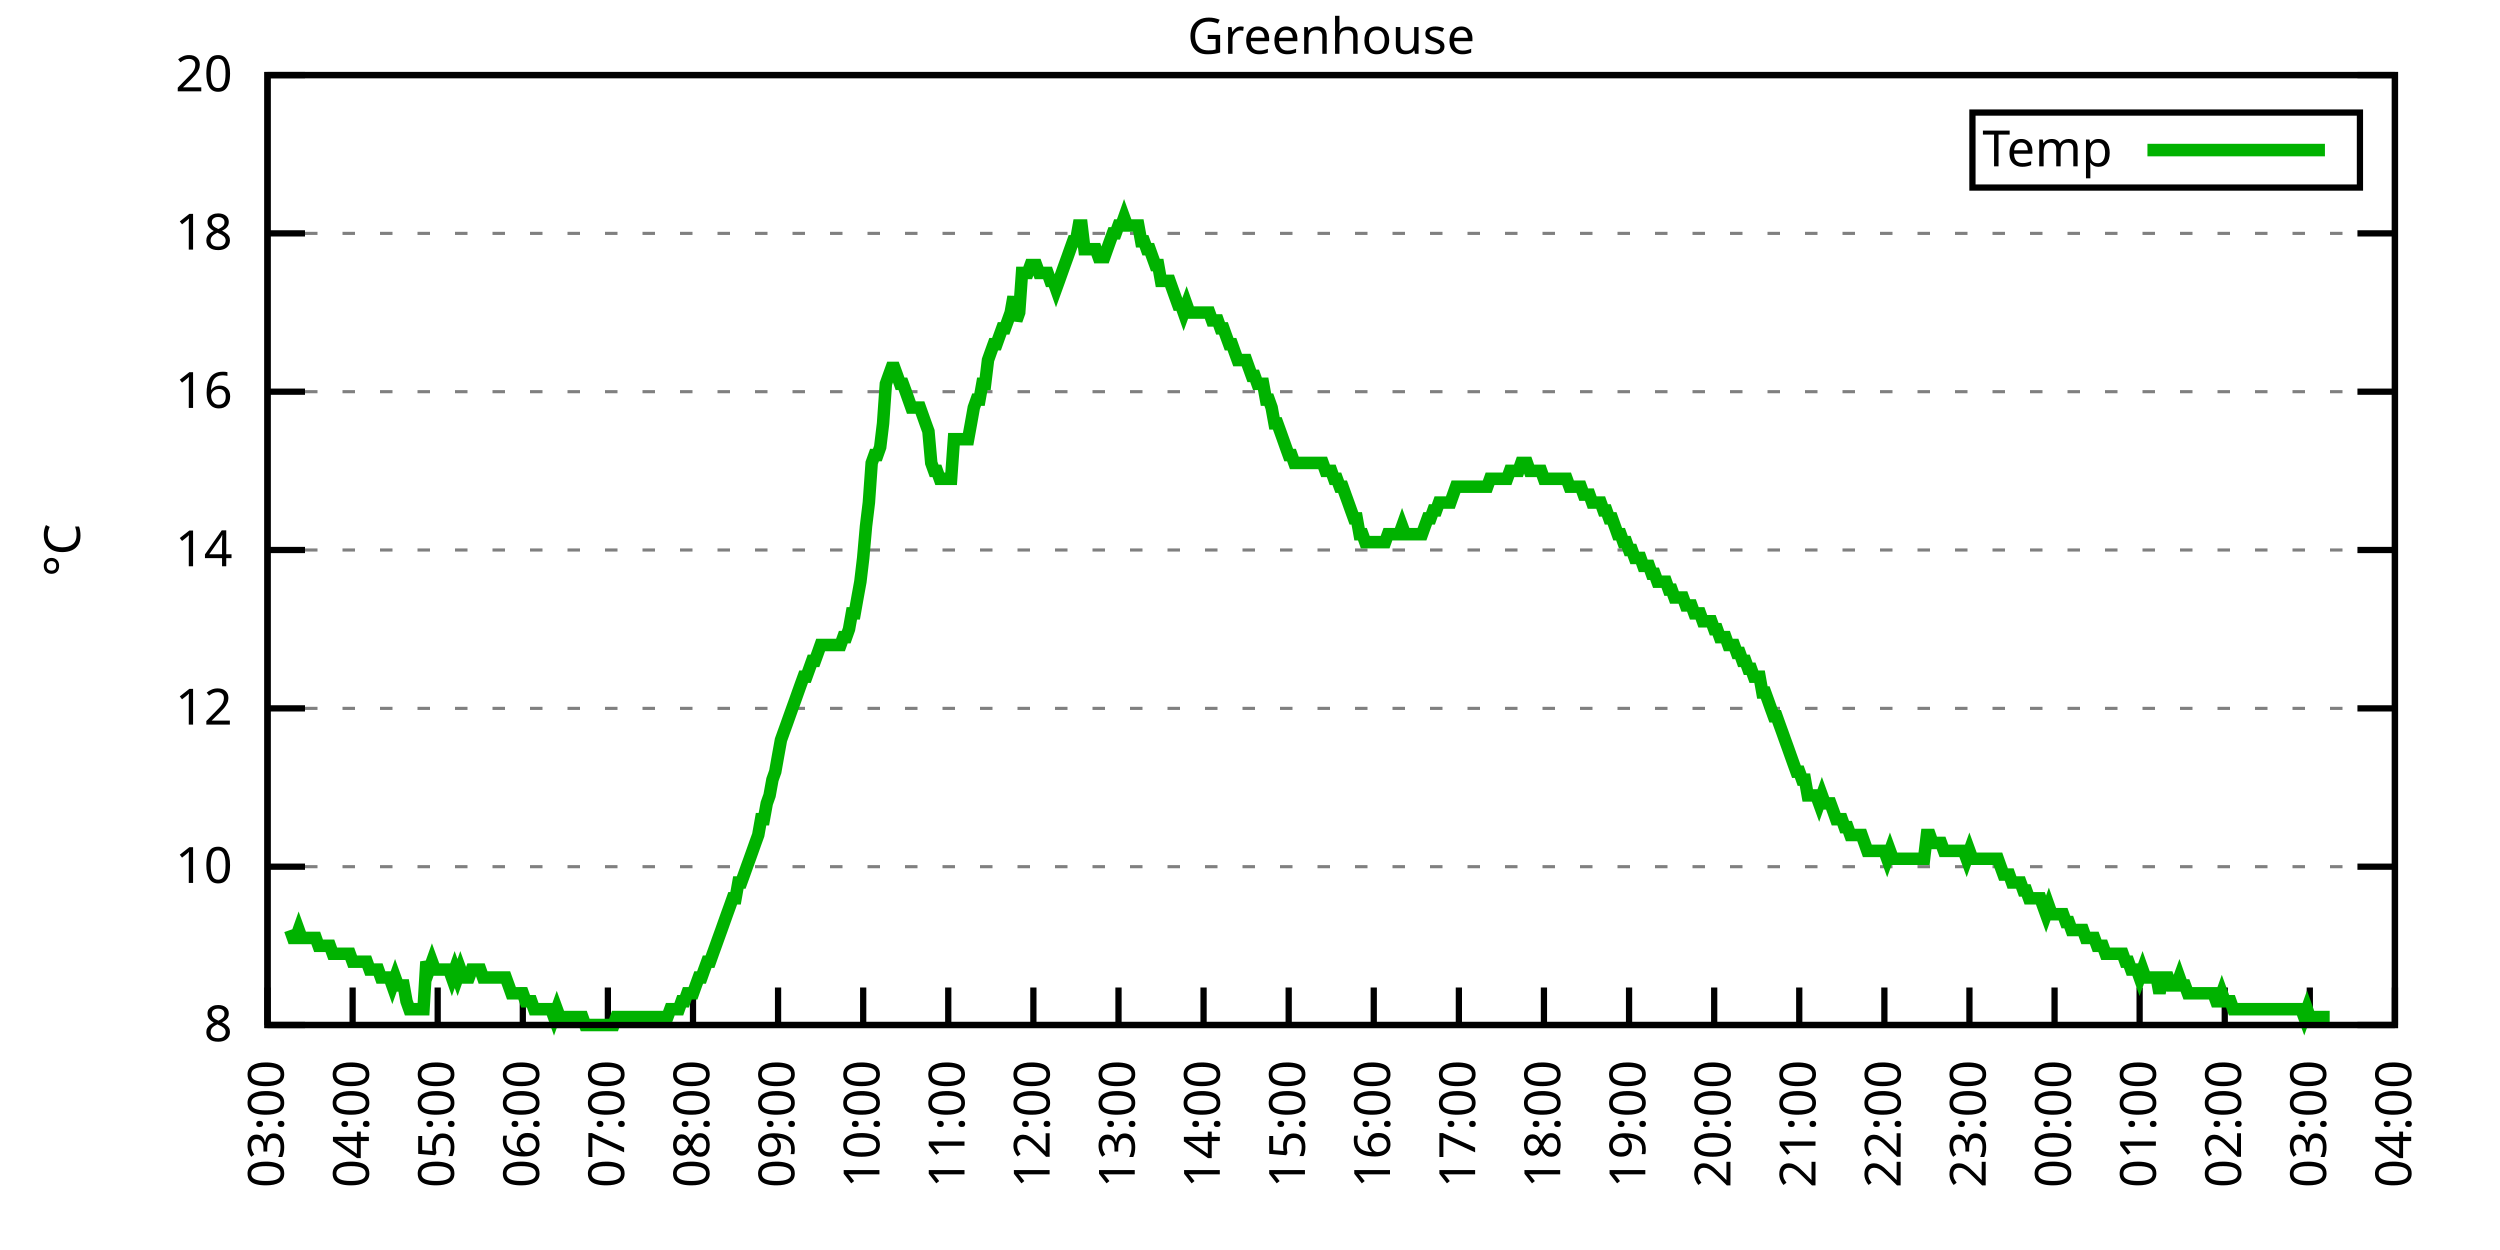
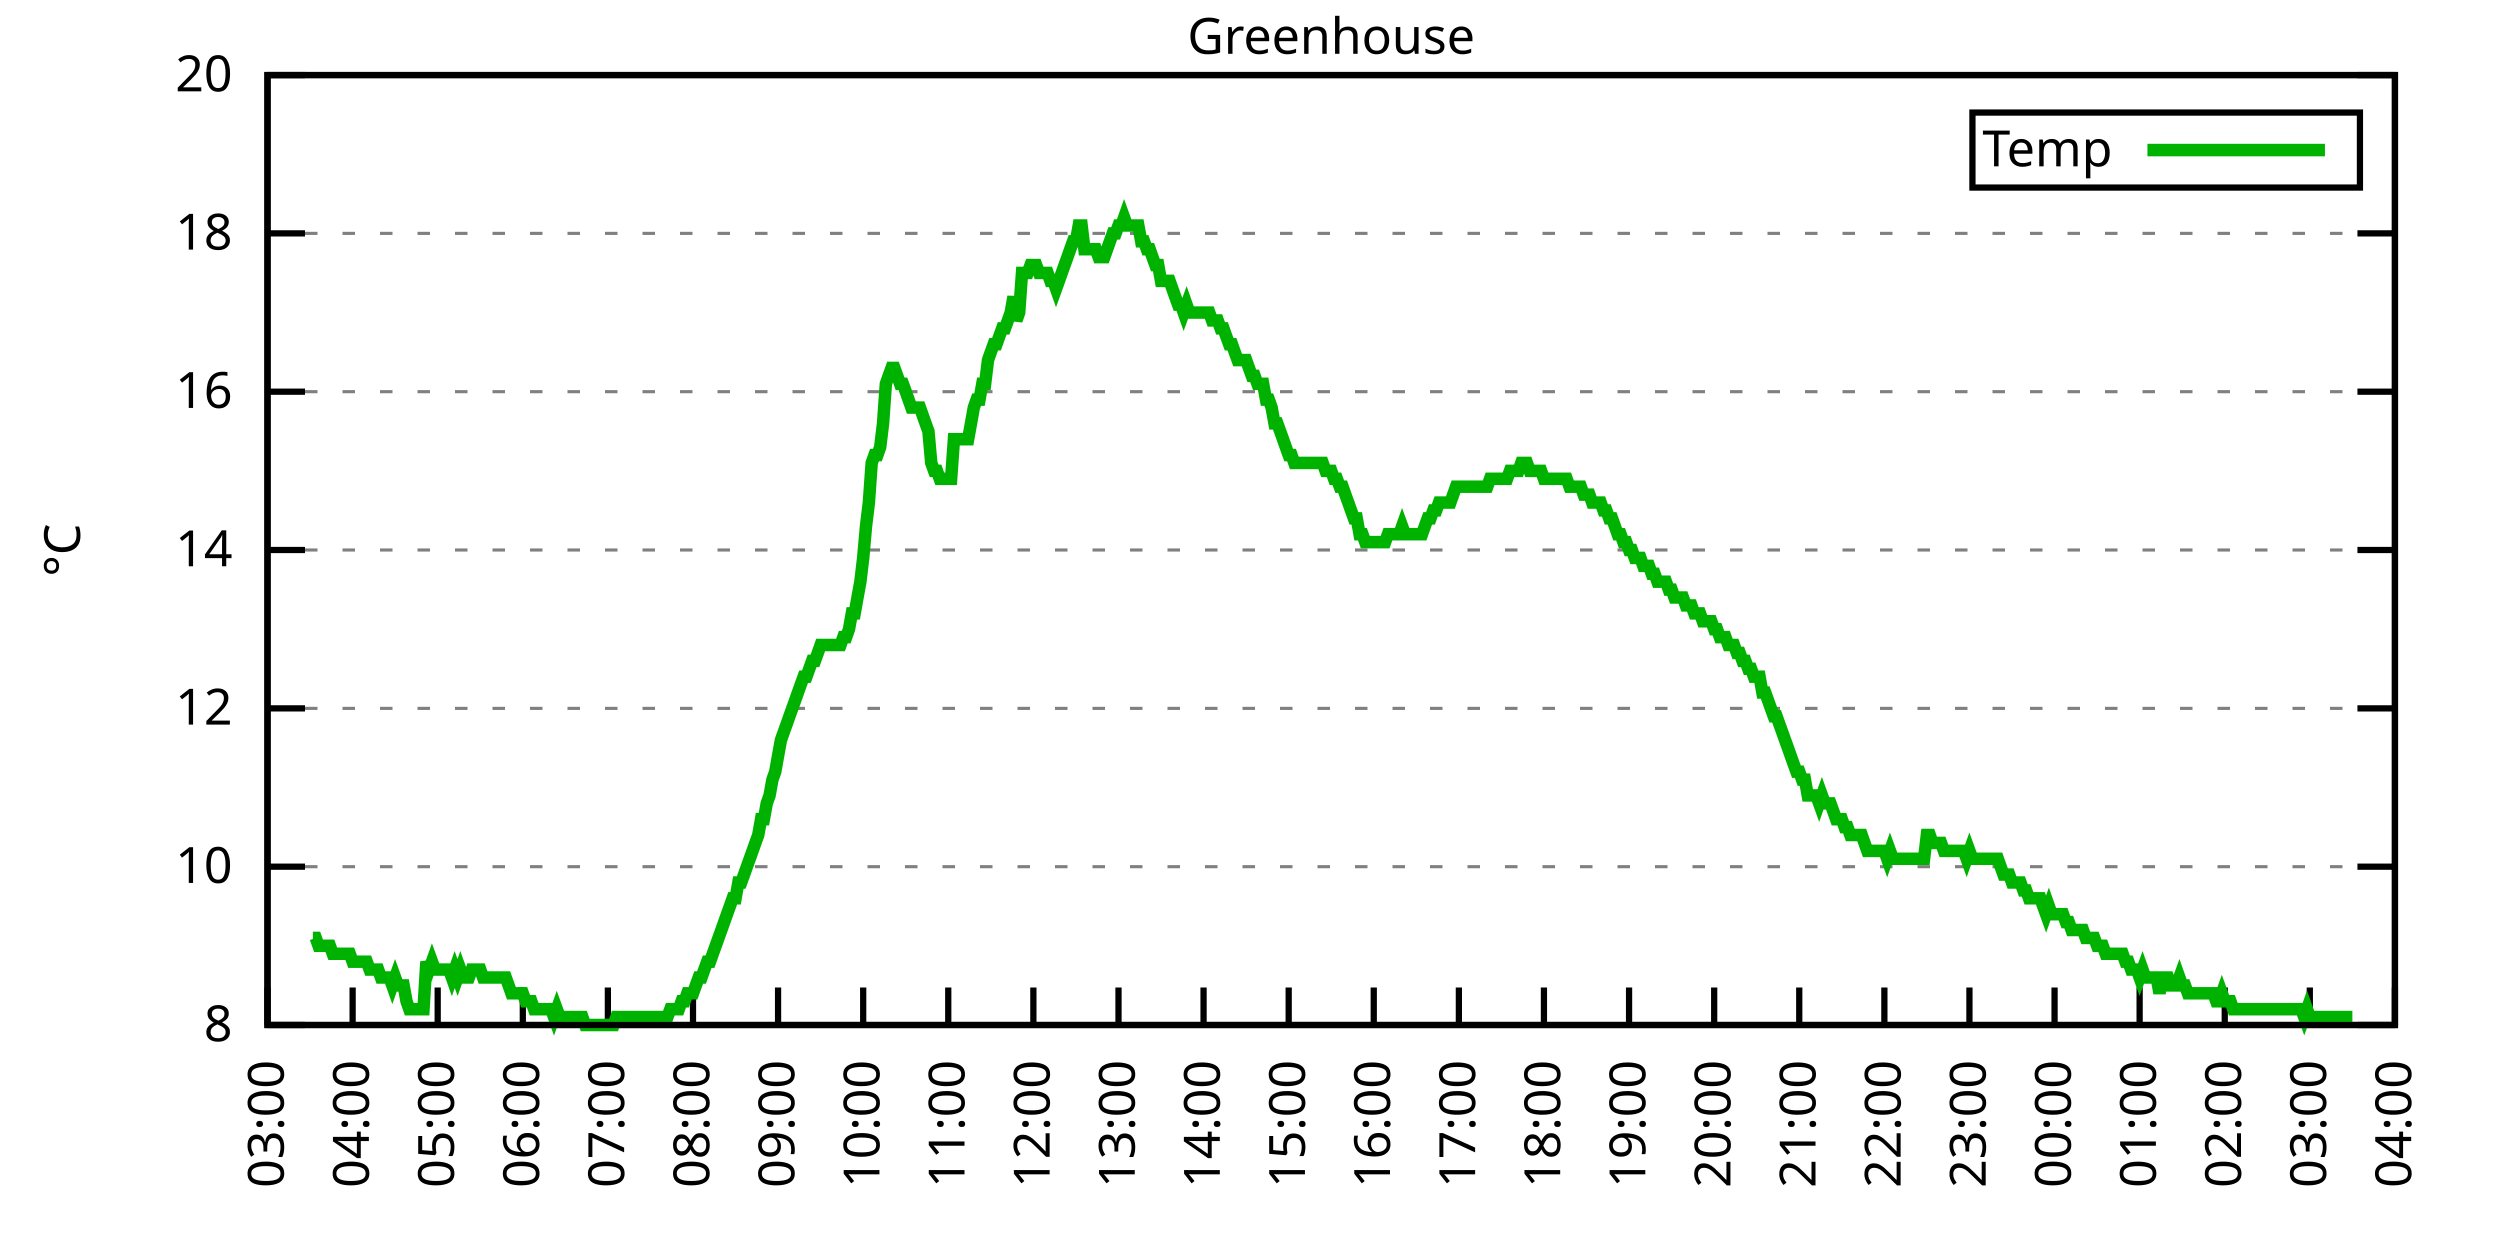
<svg xmlns="http://www.w3.org/2000/svg" xmlns:xlink="http://www.w3.org/1999/xlink" width="400" height="200" viewBox="0 0 400 200">
  <g id="gnuplot_canvas">
    <rect x="0" y="0" width="400" height="200" fill="none" />
    <defs>
      <circle id="gpDot" r="0.5" stroke-width="0.5" stroke="currentColor" />
      <path id="gpPt0" stroke-width="0.333" stroke="currentColor" d="M-1,0 h2 M0,-1 v2" />
      <path id="gpPt1" stroke-width="0.333" stroke="currentColor" d="M-1,-1 L1,1 M1,-1 L-1,1" />
      <path id="gpPt2" stroke-width="0.333" stroke="currentColor" d="M-1,0 L1,0 M0,-1 L0,1 M-1,-1 L1,1 M-1,1 L1,-1" />
      <rect id="gpPt3" stroke-width="0.333" stroke="currentColor" x="-1" y="-1" width="2" height="2" />
      <rect id="gpPt4" stroke-width="0.333" stroke="currentColor" fill="currentColor" x="-1" y="-1" width="2" height="2" />
      <circle id="gpPt5" stroke-width="0.333" stroke="currentColor" cx="0" cy="0" r="1" />
      <use xlink:href="#gpPt5" id="gpPt6" fill="currentColor" stroke="none" />
      <path id="gpPt7" stroke-width="0.333" stroke="currentColor" d="M0,-1.33 L-1.33,0.67 L1.33,0.67 z" />
      <use xlink:href="#gpPt7" id="gpPt8" fill="currentColor" stroke="none" />
      <use xlink:href="#gpPt7" id="gpPt9" stroke="currentColor" transform="rotate(180)" />
      <use xlink:href="#gpPt9" id="gpPt10" fill="currentColor" stroke="none" />
      <use xlink:href="#gpPt3" id="gpPt11" stroke="currentColor" transform="rotate(45)" />
      <use xlink:href="#gpPt11" id="gpPt12" fill="currentColor" stroke="none" />
      <path id="gpPt13" stroke-width="0.333" stroke="currentColor" d="M0,1.330 L1.265,0.411 L0.782,-1.067 L-0.782,-1.076 L-1.265,0.411 z" />
      <use xlink:href="#gpPt13" id="gpPt14" fill="currentColor" stroke="none" />
      <filter id="textbox" filterUnits="objectBoundingBox" x="0" y="0" height="1" width="1">
        <feFlood flood-color="white" flood-opacity="1" result="bgnd" />
        <feComposite in="SourceGraphic" in2="bgnd" operator="atop" />
      </filter>
      <filter id="greybox" filterUnits="objectBoundingBox" x="0" y="0" height="1" width="1">
        <feFlood flood-color="lightgrey" flood-opacity="1" result="grey" />
        <feComposite in="SourceGraphic" in2="grey" operator="atop" />
      </filter>
    </defs>
    <g fill="none" color="white" stroke="currentColor" stroke-width="1.00" stroke-linecap="butt" stroke-linejoin="miter">
</g>
    <g fill="none" color="black" stroke="currentColor" stroke-width="1.00" stroke-linecap="butt" stroke-linejoin="miter">
      <g stroke="none" shape-rendering="crispEdges">
        <polygon fill="rgb(255, 255, 255)" points="42.80,164.00 383.18,164.00 383.18,12.02 42.80,12.02 " />
      </g>
    </g>
    <g fill="none" color="black" stroke="currentColor" stroke-width="1.00" stroke-linecap="butt" stroke-linejoin="miter">
</g>
    <g fill="none" color="black" stroke="black" stroke-width="0.50" stroke-linecap="butt" stroke-linejoin="miter">
</g>
    <g fill="none" color="gray" stroke="currentColor" stroke-width="0.50" stroke-linecap="butt" stroke-linejoin="miter">
      <path stroke="gray" stroke-dasharray="2,4" class="gridline" d="M42.80,164.00 L383.19,164.00  " />
    </g>
    <g fill="none" color="gray" stroke="gray" stroke-width="1.00" stroke-linecap="butt" stroke-linejoin="miter">
</g>
    <g fill="none" color="black" stroke="currentColor" stroke-width="1.00" stroke-linecap="butt" stroke-linejoin="miter">
      <path stroke="black" d="M42.80,164.00 L48.80,164.00 M383.19,164.00 L377.19,164.00  " />
      <g transform="translate(37.20,166.60)" stroke="none" fill="black" font-family="Sans" font-size="8.00" text-anchor="end">
        <text>
          <tspan font-family="Sans"> 8</tspan>
        </text>
      </g>
    </g>
    <g fill="none" color="black" stroke="currentColor" stroke-width="1.00" stroke-linecap="butt" stroke-linejoin="miter">
</g>
    <g fill="none" color="black" stroke="black" stroke-width="0.50" stroke-linecap="butt" stroke-linejoin="miter">
</g>
    <g fill="none" color="gray" stroke="currentColor" stroke-width="0.50" stroke-linecap="butt" stroke-linejoin="miter">
      <path stroke="gray" stroke-dasharray="2,4" class="gridline" d="M42.80,138.67 L383.19,138.67  " />
    </g>
    <g fill="none" color="gray" stroke="gray" stroke-width="1.00" stroke-linecap="butt" stroke-linejoin="miter">
</g>
    <g fill="none" color="black" stroke="currentColor" stroke-width="1.00" stroke-linecap="butt" stroke-linejoin="miter">
      <path stroke="black" d="M42.80,138.67 L48.80,138.67 M383.19,138.67 L377.19,138.67  " />
      <g transform="translate(37.20,141.27)" stroke="none" fill="black" font-family="Sans" font-size="8.00" text-anchor="end">
        <text>
          <tspan font-family="Sans"> 10</tspan>
        </text>
      </g>
    </g>
    <g fill="none" color="black" stroke="currentColor" stroke-width="1.00" stroke-linecap="butt" stroke-linejoin="miter">
</g>
    <g fill="none" color="black" stroke="black" stroke-width="0.50" stroke-linecap="butt" stroke-linejoin="miter">
</g>
    <g fill="none" color="gray" stroke="currentColor" stroke-width="0.50" stroke-linecap="butt" stroke-linejoin="miter">
      <path stroke="gray" stroke-dasharray="2,4" class="gridline" d="M42.80,113.34 L383.19,113.34  " />
    </g>
    <g fill="none" color="gray" stroke="gray" stroke-width="1.00" stroke-linecap="butt" stroke-linejoin="miter">
</g>
    <g fill="none" color="black" stroke="currentColor" stroke-width="1.00" stroke-linecap="butt" stroke-linejoin="miter">
      <path stroke="black" d="M42.80,113.34 L48.80,113.34 M383.19,113.34 L377.19,113.34  " />
      <g transform="translate(37.20,115.94)" stroke="none" fill="black" font-family="Sans" font-size="8.00" text-anchor="end">
        <text>
          <tspan font-family="Sans"> 12</tspan>
        </text>
      </g>
    </g>
    <g fill="none" color="black" stroke="currentColor" stroke-width="1.00" stroke-linecap="butt" stroke-linejoin="miter">
</g>
    <g fill="none" color="black" stroke="black" stroke-width="0.50" stroke-linecap="butt" stroke-linejoin="miter">
</g>
    <g fill="none" color="gray" stroke="currentColor" stroke-width="0.50" stroke-linecap="butt" stroke-linejoin="miter">
      <path stroke="gray" stroke-dasharray="2,4" class="gridline" d="M42.80,88.00 L383.19,88.00  " />
    </g>
    <g fill="none" color="gray" stroke="gray" stroke-width="1.00" stroke-linecap="butt" stroke-linejoin="miter">
</g>
    <g fill="none" color="black" stroke="currentColor" stroke-width="1.00" stroke-linecap="butt" stroke-linejoin="miter">
      <path stroke="black" d="M42.80,88.00 L48.80,88.00 M383.19,88.00 L377.19,88.00  " />
      <g transform="translate(37.20,90.60)" stroke="none" fill="black" font-family="Sans" font-size="8.00" text-anchor="end">
        <text>
          <tspan font-family="Sans"> 14</tspan>
        </text>
      </g>
    </g>
    <g fill="none" color="black" stroke="currentColor" stroke-width="1.00" stroke-linecap="butt" stroke-linejoin="miter">
</g>
    <g fill="none" color="black" stroke="black" stroke-width="0.50" stroke-linecap="butt" stroke-linejoin="miter">
</g>
    <g fill="none" color="gray" stroke="currentColor" stroke-width="0.50" stroke-linecap="butt" stroke-linejoin="miter">
      <path stroke="gray" stroke-dasharray="2,4" class="gridline" d="M42.80,62.67 L383.19,62.67  " />
    </g>
    <g fill="none" color="gray" stroke="gray" stroke-width="1.00" stroke-linecap="butt" stroke-linejoin="miter">
</g>
    <g fill="none" color="black" stroke="currentColor" stroke-width="1.00" stroke-linecap="butt" stroke-linejoin="miter">
      <path stroke="black" d="M42.80,62.67 L48.80,62.67 M383.19,62.67 L377.19,62.67  " />
      <g transform="translate(37.20,65.27)" stroke="none" fill="black" font-family="Sans" font-size="8.00" text-anchor="end">
        <text>
          <tspan font-family="Sans"> 16</tspan>
        </text>
      </g>
    </g>
    <g fill="none" color="black" stroke="currentColor" stroke-width="1.00" stroke-linecap="butt" stroke-linejoin="miter">
</g>
    <g fill="none" color="black" stroke="black" stroke-width="0.50" stroke-linecap="butt" stroke-linejoin="miter">
</g>
    <g fill="none" color="gray" stroke="currentColor" stroke-width="0.50" stroke-linecap="butt" stroke-linejoin="miter">
      <path stroke="gray" stroke-dasharray="2,4" class="gridline" d="M42.80,37.34 L383.19,37.34  " />
    </g>
    <g fill="none" color="gray" stroke="gray" stroke-width="1.00" stroke-linecap="butt" stroke-linejoin="miter">
</g>
    <g fill="none" color="black" stroke="currentColor" stroke-width="1.00" stroke-linecap="butt" stroke-linejoin="miter">
      <path stroke="black" d="M42.80,37.34 L48.80,37.34 M383.19,37.34 L377.19,37.34  " />
      <g transform="translate(37.20,39.94)" stroke="none" fill="black" font-family="Sans" font-size="8.00" text-anchor="end">
        <text>
          <tspan font-family="Sans"> 18</tspan>
        </text>
      </g>
    </g>
    <g fill="none" color="black" stroke="currentColor" stroke-width="1.00" stroke-linecap="butt" stroke-linejoin="miter">
</g>
    <g fill="none" color="black" stroke="black" stroke-width="0.50" stroke-linecap="butt" stroke-linejoin="miter">
</g>
    <g fill="none" color="gray" stroke="currentColor" stroke-width="0.50" stroke-linecap="butt" stroke-linejoin="miter">
      <path stroke="gray" stroke-dasharray="2,4" class="gridline" d="M42.80,12.01 L383.19,12.01  " />
    </g>
    <g fill="none" color="gray" stroke="gray" stroke-width="1.00" stroke-linecap="butt" stroke-linejoin="miter">
</g>
    <g fill="none" color="black" stroke="currentColor" stroke-width="1.00" stroke-linecap="butt" stroke-linejoin="miter">
      <path stroke="black" d="M42.80,12.01 L48.80,12.01 M383.19,12.01 L377.19,12.01  " />
      <g transform="translate(37.20,14.61)" stroke="none" fill="black" font-family="Sans" font-size="8.00" text-anchor="end">
        <text>
          <tspan font-family="Sans"> 20</tspan>
        </text>
      </g>
    </g>
    <g fill="none" color="black" stroke="currentColor" stroke-width="1.00" stroke-linecap="butt" stroke-linejoin="miter">
      <path stroke="black" d="M42.80,164.00 L42.80,158.00  " />
      <g transform="translate(45.40,169.60) rotate(270.00)" stroke="none" fill="black" font-family="Sans" font-size="8.00" text-anchor="end">
        <text>
          <tspan font-family="Sans">03:00</tspan>
        </text>
      </g>
    </g>
    <g fill="none" color="black" stroke="currentColor" stroke-width="1.00" stroke-linecap="butt" stroke-linejoin="miter">
      <path stroke="black" d="M56.42,164.00 L56.42,158.00  " />
      <g transform="translate(59.02,169.60) rotate(270.00)" stroke="none" fill="black" font-family="Sans" font-size="8.00" text-anchor="end">
        <text>
          <tspan font-family="Sans">04:00</tspan>
        </text>
      </g>
    </g>
    <g fill="none" color="black" stroke="currentColor" stroke-width="1.00" stroke-linecap="butt" stroke-linejoin="miter">
      <path stroke="black" d="M70.03,164.00 L70.03,158.00  " />
      <g transform="translate(72.63,169.60) rotate(270.00)" stroke="none" fill="black" font-family="Sans" font-size="8.00" text-anchor="end">
        <text>
          <tspan font-family="Sans">05:00</tspan>
        </text>
      </g>
    </g>
    <g fill="none" color="black" stroke="currentColor" stroke-width="1.00" stroke-linecap="butt" stroke-linejoin="miter">
      <path stroke="black" d="M83.65,164.00 L83.65,158.00  " />
      <g transform="translate(86.25,169.60) rotate(270.00)" stroke="none" fill="black" font-family="Sans" font-size="8.00" text-anchor="end">
        <text>
          <tspan font-family="Sans">06:00</tspan>
        </text>
      </g>
    </g>
    <g fill="none" color="black" stroke="currentColor" stroke-width="1.00" stroke-linecap="butt" stroke-linejoin="miter">
      <path stroke="black" d="M97.26,164.00 L97.26,158.00  " />
      <g transform="translate(99.86,169.60) rotate(270.00)" stroke="none" fill="black" font-family="Sans" font-size="8.00" text-anchor="end">
        <text>
          <tspan font-family="Sans">07:00</tspan>
        </text>
      </g>
    </g>
    <g fill="none" color="black" stroke="currentColor" stroke-width="1.00" stroke-linecap="butt" stroke-linejoin="miter">
      <path stroke="black" d="M110.88,164.00 L110.88,158.00  " />
      <g transform="translate(113.48,169.60) rotate(270.00)" stroke="none" fill="black" font-family="Sans" font-size="8.00" text-anchor="end">
        <text>
          <tspan font-family="Sans">08:00</tspan>
        </text>
      </g>
    </g>
    <g fill="none" color="black" stroke="currentColor" stroke-width="1.00" stroke-linecap="butt" stroke-linejoin="miter">
      <path stroke="black" d="M124.49,164.00 L124.49,158.00  " />
      <g transform="translate(127.09,169.60) rotate(270.00)" stroke="none" fill="black" font-family="Sans" font-size="8.00" text-anchor="end">
        <text>
          <tspan font-family="Sans">09:00</tspan>
        </text>
      </g>
    </g>
    <g fill="none" color="black" stroke="currentColor" stroke-width="1.00" stroke-linecap="butt" stroke-linejoin="miter">
      <path stroke="black" d="M138.11,164.00 L138.11,158.00  " />
      <g transform="translate(140.71,169.60) rotate(270.00)" stroke="none" fill="black" font-family="Sans" font-size="8.00" text-anchor="end">
        <text>
          <tspan font-family="Sans">10:00</tspan>
        </text>
      </g>
    </g>
    <g fill="none" color="black" stroke="currentColor" stroke-width="1.00" stroke-linecap="butt" stroke-linejoin="miter">
      <path stroke="black" d="M151.72,164.00 L151.72,158.00  " />
      <g transform="translate(154.32,169.60) rotate(270.00)" stroke="none" fill="black" font-family="Sans" font-size="8.00" text-anchor="end">
        <text>
          <tspan font-family="Sans">11:00</tspan>
        </text>
      </g>
    </g>
    <g fill="none" color="black" stroke="currentColor" stroke-width="1.00" stroke-linecap="butt" stroke-linejoin="miter">
      <path stroke="black" d="M165.34,164.00 L165.34,158.00  " />
      <g transform="translate(167.94,169.60) rotate(270.00)" stroke="none" fill="black" font-family="Sans" font-size="8.00" text-anchor="end">
        <text>
          <tspan font-family="Sans">12:00</tspan>
        </text>
      </g>
    </g>
    <g fill="none" color="black" stroke="currentColor" stroke-width="1.00" stroke-linecap="butt" stroke-linejoin="miter">
      <path stroke="black" d="M178.96,164.00 L178.96,158.00  " />
      <g transform="translate(181.56,169.60) rotate(270.00)" stroke="none" fill="black" font-family="Sans" font-size="8.00" text-anchor="end">
        <text>
          <tspan font-family="Sans">13:00</tspan>
        </text>
      </g>
    </g>
    <g fill="none" color="black" stroke="currentColor" stroke-width="1.00" stroke-linecap="butt" stroke-linejoin="miter">
      <path stroke="black" d="M192.57,164.00 L192.57,158.00  " />
      <g transform="translate(195.17,169.60) rotate(270.00)" stroke="none" fill="black" font-family="Sans" font-size="8.00" text-anchor="end">
        <text>
          <tspan font-family="Sans">14:00</tspan>
        </text>
      </g>
    </g>
    <g fill="none" color="black" stroke="currentColor" stroke-width="1.00" stroke-linecap="butt" stroke-linejoin="miter">
      <path stroke="black" d="M206.19,164.00 L206.19,158.00  " />
      <g transform="translate(208.79,169.60) rotate(270.00)" stroke="none" fill="black" font-family="Sans" font-size="8.00" text-anchor="end">
        <text>
          <tspan font-family="Sans">15:00</tspan>
        </text>
      </g>
    </g>
    <g fill="none" color="black" stroke="currentColor" stroke-width="1.00" stroke-linecap="butt" stroke-linejoin="miter">
      <path stroke="black" d="M219.80,164.00 L219.80,158.00  " />
      <g transform="translate(222.40,169.60) rotate(270.00)" stroke="none" fill="black" font-family="Sans" font-size="8.00" text-anchor="end">
        <text>
          <tspan font-family="Sans">16:00</tspan>
        </text>
      </g>
    </g>
    <g fill="none" color="black" stroke="currentColor" stroke-width="1.00" stroke-linecap="butt" stroke-linejoin="miter">
      <path stroke="black" d="M233.42,164.00 L233.42,158.00  " />
      <g transform="translate(236.02,169.60) rotate(270.00)" stroke="none" fill="black" font-family="Sans" font-size="8.00" text-anchor="end">
        <text>
          <tspan font-family="Sans">17:00</tspan>
        </text>
      </g>
    </g>
    <g fill="none" color="black" stroke="currentColor" stroke-width="1.00" stroke-linecap="butt" stroke-linejoin="miter">
      <path stroke="black" d="M247.03,164.00 L247.03,158.00  " />
      <g transform="translate(249.63,169.60) rotate(270.00)" stroke="none" fill="black" font-family="Sans" font-size="8.00" text-anchor="end">
        <text>
          <tspan font-family="Sans">18:00</tspan>
        </text>
      </g>
    </g>
    <g fill="none" color="black" stroke="currentColor" stroke-width="1.00" stroke-linecap="butt" stroke-linejoin="miter">
      <path stroke="black" d="M260.65,164.00 L260.65,158.00  " />
      <g transform="translate(263.25,169.60) rotate(270.00)" stroke="none" fill="black" font-family="Sans" font-size="8.00" text-anchor="end">
        <text>
          <tspan font-family="Sans">19:00</tspan>
        </text>
      </g>
    </g>
    <g fill="none" color="black" stroke="currentColor" stroke-width="1.00" stroke-linecap="butt" stroke-linejoin="miter">
      <path stroke="black" d="M274.27,164.00 L274.27,158.00  " />
      <g transform="translate(276.87,169.60) rotate(270.00)" stroke="none" fill="black" font-family="Sans" font-size="8.00" text-anchor="end">
        <text>
          <tspan font-family="Sans">20:00</tspan>
        </text>
      </g>
    </g>
    <g fill="none" color="black" stroke="currentColor" stroke-width="1.00" stroke-linecap="butt" stroke-linejoin="miter">
      <path stroke="black" d="M287.88,164.00 L287.88,158.00  " />
      <g transform="translate(290.48,169.60) rotate(270.00)" stroke="none" fill="black" font-family="Sans" font-size="8.00" text-anchor="end">
        <text>
          <tspan font-family="Sans">21:00</tspan>
        </text>
      </g>
    </g>
    <g fill="none" color="black" stroke="currentColor" stroke-width="1.00" stroke-linecap="butt" stroke-linejoin="miter">
      <path stroke="black" d="M301.50,164.00 L301.50,158.00  " />
      <g transform="translate(304.10,169.60) rotate(270.00)" stroke="none" fill="black" font-family="Sans" font-size="8.00" text-anchor="end">
        <text>
          <tspan font-family="Sans">22:00</tspan>
        </text>
      </g>
    </g>
    <g fill="none" color="black" stroke="currentColor" stroke-width="1.00" stroke-linecap="butt" stroke-linejoin="miter">
      <path stroke="black" d="M315.11,164.00 L315.11,158.00  " />
      <g transform="translate(317.71,169.60) rotate(270.00)" stroke="none" fill="black" font-family="Sans" font-size="8.00" text-anchor="end">
        <text>
          <tspan font-family="Sans">23:00</tspan>
        </text>
      </g>
    </g>
    <g fill="none" color="black" stroke="currentColor" stroke-width="1.00" stroke-linecap="butt" stroke-linejoin="miter">
      <path stroke="black" d="M328.73,164.00 L328.73,158.00  " />
      <g transform="translate(331.33,169.60) rotate(270.00)" stroke="none" fill="black" font-family="Sans" font-size="8.00" text-anchor="end">
        <text>
          <tspan font-family="Sans">00:00</tspan>
        </text>
      </g>
    </g>
    <g fill="none" color="black" stroke="currentColor" stroke-width="1.00" stroke-linecap="butt" stroke-linejoin="miter">
      <path stroke="black" d="M342.34,164.00 L342.34,158.00  " />
      <g transform="translate(344.94,169.60) rotate(270.00)" stroke="none" fill="black" font-family="Sans" font-size="8.00" text-anchor="end">
        <text>
          <tspan font-family="Sans">01:00</tspan>
        </text>
      </g>
    </g>
    <g fill="none" color="black" stroke="currentColor" stroke-width="1.00" stroke-linecap="butt" stroke-linejoin="miter">
      <path stroke="black" d="M355.96,164.00 L355.96,158.00  " />
      <g transform="translate(358.56,169.60) rotate(270.00)" stroke="none" fill="black" font-family="Sans" font-size="8.00" text-anchor="end">
        <text>
          <tspan font-family="Sans">02:00</tspan>
        </text>
      </g>
    </g>
    <g fill="none" color="black" stroke="currentColor" stroke-width="1.00" stroke-linecap="butt" stroke-linejoin="miter">
      <path stroke="black" d="M369.57,164.00 L369.57,158.00  " />
      <g transform="translate(372.17,169.60) rotate(270.00)" stroke="none" fill="black" font-family="Sans" font-size="8.00" text-anchor="end">
        <text>
          <tspan font-family="Sans">03:00</tspan>
        </text>
      </g>
    </g>
    <g fill="none" color="black" stroke="currentColor" stroke-width="1.00" stroke-linecap="butt" stroke-linejoin="miter">
      <path stroke="black" d="M383.19,164.00 L383.19,158.00  " />
      <g transform="translate(385.79,169.60) rotate(270.00)" stroke="none" fill="black" font-family="Sans" font-size="8.00" text-anchor="end">
        <text>
          <tspan font-family="Sans">04:00</tspan>
        </text>
      </g>
    </g>
    <g fill="none" color="black" stroke="currentColor" stroke-width="1.00" stroke-linecap="butt" stroke-linejoin="miter">
</g>
    <g fill="none" color="black" stroke="currentColor" stroke-width="1.00" stroke-linecap="butt" stroke-linejoin="miter">
      <path stroke="black" d="M42.80,12.01 L42.80,164.00 L383.19,164.00 L383.19,12.01 L42.80,12.01 Z  " />
    </g>
    <g fill="none" color="black" stroke="currentColor" stroke-width="1.00" stroke-linecap="butt" stroke-linejoin="miter">
</g>
    <g fill="none" color="black" stroke="currentColor" stroke-width="1.00" stroke-linecap="butt" stroke-linejoin="miter">
      <path stroke="black" d="M315.59,30.01 L315.59,18.01 L377.59,18.01 L377.59,30.01 L315.59,30.01 Z  " />
    </g>
    <g id="Greenhouse_plot_1">
      <g fill="none" color="white" stroke="black" stroke-width="2.00" stroke-linecap="butt" stroke-linejoin="miter">
</g>
      <g fill="none" color="black" stroke="currentColor" stroke-width="2.00" stroke-linecap="butt" stroke-linejoin="miter">
        <g transform="translate(337.99,26.61)" stroke="none" fill="black" font-family="Sans" font-size="8.00" text-anchor="end">
          <text>
            <tspan font-family="Sans">Temp</tspan>
          </text>
        </g>
      </g>
      <g fill="none" color="black" stroke="currentColor" stroke-width="2.00" stroke-linecap="butt" stroke-linejoin="miter">
-         <path stroke="rgb(  0, 178,   0)" d="M343.59,24.01 L371.99,24.01 M46.43,148.80 L46.88,150.07 L47.34,150.07 L47.79,148.80 L48.25,150.07 L48.70,150.07   L49.15,150.07 L49.61,150.07 L50.06,150.07 L50.52,150.07 L50.97,151.33 L51.42,151.33 L51.88,151.33 L52.33,151.33   L52.78,151.33 L53.24,152.60 L53.69,152.60 L54.15,152.60 L54.60,152.60 L55.05,152.60 L55.51,152.60 L55.96,152.60   L56.42,153.87 L56.87,153.87 L57.32,153.87 L57.78,153.87 L58.23,153.87 L58.68,153.87 L59.14,155.13 L59.59,155.13   L60.05,155.13 L60.50,155.13 L60.95,156.40 L61.41,156.40 L61.86,156.40 L62.32,156.40 L62.77,157.67 L63.22,156.40   L63.68,157.67 L64.13,157.67 L64.58,157.67 L65.04,160.20 L65.49,161.47 L65.95,161.47 L66.40,161.47 L66.85,161.47   L67.31,161.47 L67.76,161.47 L68.22,153.87 L68.67,155.13 L69.12,153.87 L69.58,155.13 L70.03,155.13 L70.49,155.13   L70.94,155.13 L71.39,155.13 L71.85,155.13 L72.30,156.40 L72.75,155.13 L73.21,156.40 L73.66,155.13 L74.12,156.40   L74.57,156.40 L75.02,156.40 L75.48,155.13 L75.93,155.13 L76.39,155.13 L76.84,155.13 L77.29,156.40 L77.75,156.40   L78.20,156.40 L78.65,156.40 L79.11,156.40 L79.56,156.40 L80.02,156.40 L80.47,156.40 L80.92,156.40 L81.38,157.67   L81.83,158.93 L82.29,158.93 L82.74,158.93 L83.19,158.93 L83.65,158.93 L84.10,160.20 L84.55,160.20 L85.01,160.20   L85.46,161.47 L85.92,161.47 L86.37,161.47 L86.82,161.47 L87.28,161.47 L87.73,161.47 L88.19,161.47 L88.64,162.73   L89.09,161.47 L89.55,162.73 L90.00,162.73 L90.45,162.73 L90.91,162.73 L91.36,162.73 L91.82,162.73 L92.27,162.73   L92.72,162.73 L93.18,162.73 L93.63,164.00 L94.09,164.00 L94.54,164.00 L94.99,164.00 L95.45,164.00 L95.90,164.00   L96.35,164.00 L96.81,164.00 L97.26,164.00 L97.72,164.00 L98.17,164.00 L98.62,162.73 L99.08,162.73 L99.53,162.73   L99.99,162.73 L100.44,162.73 L100.89,162.73 L101.35,162.73 L101.80,162.73 L102.25,162.73 L102.71,162.73 L103.16,162.73   L103.62,162.73 L104.07,162.73 L104.52,162.73 L104.98,162.73 L105.43,162.73 L105.89,162.73 L106.34,162.73 L106.79,162.73   L107.25,161.47 L107.70,161.47 L108.15,161.47 L108.61,161.47 L109.06,160.20 L109.52,160.20 L109.97,158.93 L110.42,158.93   L110.88,158.93 L111.33,157.67 L111.79,156.40 L112.24,156.40 L112.69,155.13 L113.15,153.87 L113.60,153.87 L114.05,152.60   L114.51,151.33 L114.96,150.07 L115.42,148.80 L115.87,147.53 L116.32,146.27 L116.78,145.00 L117.23,143.73 L117.69,143.73   L118.14,141.20 L118.59,141.20 L119.05,139.93 L119.50,138.67 L119.96,137.40 L120.41,136.14 L120.86,134.87 L121.32,133.60   L121.77,131.07 L122.22,131.07 L122.68,128.54 L123.13,127.27 L123.59,124.74 L124.04,123.47 L124.49,120.94 L124.95,118.40   L125.40,117.14 L125.86,115.87 L126.31,114.60 L126.76,113.34 L127.22,112.07 L127.67,110.80 L128.12,109.54 L128.58,108.27   L129.03,108.27 L129.49,107.00 L129.94,105.74 L130.39,105.74 L130.85,104.47 L131.30,103.20 L131.76,103.20 L132.21,103.20   L132.66,103.20 L133.12,103.20 L133.57,103.20 L134.02,103.20 L134.48,103.20 L134.93,101.94 L135.39,101.94 L135.84,100.67   L136.29,98.14 L136.75,98.14 L137.20,95.60 L137.66,93.07 L138.11,89.27 L138.56,84.21 L139.02,80.41 L139.47,74.07   L139.92,72.81 L140.38,72.81 L140.83,71.54 L141.29,67.74 L141.74,61.41 L142.19,60.14 L142.65,58.87 L143.10,58.87   L143.56,60.14 L144.01,61.41 L144.46,61.41 L144.92,62.67 L145.37,63.94 L145.82,65.21 L146.28,65.21 L146.73,65.21   L147.19,65.21 L147.64,66.47 L148.09,67.74 L148.55,69.01 L149.00,74.07 L149.46,75.34 L149.91,75.34 L150.36,76.61   L150.82,76.61 L151.27,76.61 L151.72,76.61 L152.18,76.61 L152.63,70.27 L153.09,70.27 L153.54,70.27 L153.99,70.27   L154.45,70.27 L154.90,70.27 L155.36,67.74 L155.81,65.21 L156.26,63.94 L156.72,63.94 L157.17,61.41 L157.62,61.41   L158.08,57.61 L158.53,56.34 L158.99,55.07 L159.44,55.07 L159.89,53.81 L160.35,52.54 L160.80,52.54 L161.26,51.27   L161.71,50.01 L162.16,47.47 L162.62,51.27 L163.07,50.01 L163.52,43.67 L163.98,43.67 L164.43,43.67 L164.89,42.41   L165.34,42.41 L165.79,42.41 L166.25,43.67 L166.70,43.67 L167.16,43.67 L167.61,43.67 L168.06,44.94 L168.52,44.94   L168.97,46.21 L169.43,44.94 L169.88,43.67 L170.33,42.41 L170.79,41.14 L171.24,39.87 L171.69,38.61 L172.15,38.61   L172.60,36.08 L173.06,36.08 L173.51,39.87 L173.96,39.87 L174.42,39.87 L174.87,39.87 L175.33,39.87 L175.78,41.14   L176.23,41.14 L176.69,41.14 L177.14,39.87 L177.59,38.61 L178.05,37.34 L178.50,37.34 L178.96,36.08 L179.41,36.08   L179.86,34.81 L180.32,36.08 L180.77,36.08 L181.23,36.08 L181.68,36.08 L182.13,36.08 L182.59,38.61 L183.04,38.61   L183.49,39.87 L183.95,39.87 L184.40,41.14 L184.86,42.41 L185.31,42.41 L185.76,44.94 L186.22,44.94 L186.67,44.94   L187.13,44.94 L187.58,46.21 L188.03,47.47 L188.49,48.74 L188.94,48.74 L189.39,50.01 L189.85,48.74 L190.30,50.01   L190.76,50.01 L191.21,50.01 L191.66,50.01 L192.12,50.01 L192.57,50.01 L193.03,50.01 L193.48,50.01 L193.93,51.27   L194.39,51.27 L194.84,51.27 L195.29,52.54 L195.75,52.54 L196.20,53.81 L196.66,55.07 L197.11,55.07 L197.56,56.34   L198.02,57.61 L198.47,57.61 L198.93,57.61 L199.38,57.61 L199.83,58.87 L200.29,60.14 L200.74,60.14 L201.19,61.41   L201.65,61.41 L202.10,61.41 L202.56,63.94 L203.01,63.94 L203.46,65.21 L203.92,67.74 L204.37,67.74 L204.83,69.01   L205.28,70.27 L205.73,71.54 L206.19,72.81 L206.64,72.81 L207.09,74.07 L207.55,74.07 L208.00,74.07 L208.46,74.07   L208.91,74.07 L209.36,74.07 L209.82,74.07 L210.27,74.07 L210.73,74.07 L211.18,74.07 L211.63,74.07 L212.09,75.34   L212.54,75.34 L213.00,75.34 L213.45,76.61 L213.90,76.61 L214.36,77.87 L214.81,77.87 L215.26,79.14 L215.72,80.41   L216.17,81.67 L216.63,82.94 L217.08,82.94 L217.53,85.47 L217.99,85.47 L218.44,86.74 L218.90,86.74 L219.35,86.74   L219.80,86.74 L220.26,86.74 L220.71,86.74 L221.16,86.74 L221.62,86.74 L222.07,85.47 L222.53,85.47 L222.98,85.47   L223.43,85.47 L223.89,85.47 L224.34,84.21 L224.80,85.47 L225.25,85.47 L225.70,85.47 L226.16,85.47 L226.61,85.47   L227.06,85.47 L227.52,85.47 L227.97,84.21 L228.43,82.94 L228.88,82.94 L229.33,81.67 L229.79,81.67 L230.24,80.41   L230.70,80.41 L231.15,80.41 L231.60,80.41 L232.06,80.41 L232.51,79.14 L232.96,77.87 L233.42,77.87 L233.87,77.87   L234.33,77.87 L234.78,77.87 L235.23,77.87 L235.69,77.87 L236.14,77.87 L236.60,77.87 L237.05,77.87 L237.50,77.87   L237.96,77.87 L238.41,76.61 L238.86,76.61 L239.32,76.61 L239.77,76.61 L240.23,76.61 L240.68,76.61 L241.13,76.61   L241.59,75.34 L242.04,75.34 L242.50,75.34 L242.95,75.34 L243.40,74.07 L243.86,74.07 L244.31,74.07 L244.76,75.34   L245.22,75.34 L245.67,75.34 L246.13,75.34 L246.58,75.34 L247.03,76.61 L247.49,76.61 L247.94,76.61 L248.40,76.61   L248.85,76.61 L249.30,76.61 L249.76,76.61 L250.21,76.61 L250.66,76.61 L251.12,77.87 L251.57,77.87 L252.03,77.87   L252.48,77.87 L252.93,77.87 L253.39,79.14 L253.84,79.14 L254.30,79.14 L254.75,80.41 L255.20,80.41 L255.66,80.41   L256.11,80.41 L256.56,81.67 L257.02,81.67 L257.47,82.94 L257.93,82.94 L258.38,84.21 L258.83,85.47 L259.29,85.47   L259.74,86.74 L260.20,86.74 L260.65,88.00 L261.10,88.00 L261.56,89.27 L262.01,89.27 L262.47,89.27 L262.92,90.54   L263.37,90.54 L263.83,90.54 L264.28,91.80 L264.73,91.80 L265.19,93.07 L265.64,93.07 L266.10,93.07 L266.55,93.07   L267.00,94.34 L267.46,94.34 L267.91,95.60 L268.37,95.60 L268.82,95.60 L269.27,95.60 L269.73,96.87 L270.18,96.87   L270.63,96.87 L271.09,98.14 L271.54,98.14 L272.00,98.14 L272.45,99.40 L272.90,99.40 L273.36,99.40 L273.81,99.40   L274.27,100.67 L274.72,100.67 L275.17,101.94 L275.63,101.94 L276.08,101.94 L276.53,103.20 L276.99,103.20 L277.44,103.20   L277.90,104.47 L278.35,104.47 L278.80,105.74 L279.26,105.74 L279.71,107.00 L280.17,107.00 L280.62,108.27 L281.07,108.27   L281.53,108.27 L281.98,110.80 L282.43,110.80 L282.89,112.07 L283.34,113.34 L283.80,114.60 L284.25,114.60 L284.70,115.87   L285.16,117.14 L285.61,118.40 L286.07,119.67 L286.52,120.94 L286.97,122.20 L287.43,123.47 L287.88,123.47 L288.33,124.74   L288.79,124.74 L289.24,127.27 L289.70,127.27 L290.15,127.27 L290.60,127.27 L291.06,128.54 L291.51,127.27 L291.97,128.54   L292.42,128.54 L292.87,128.54 L293.33,129.80 L293.78,131.07 L294.23,131.07 L294.69,131.07 L295.14,132.34 L295.60,132.34   L296.05,133.60 L296.50,133.60 L296.96,133.60 L297.41,133.60 L297.87,133.60 L298.32,134.87 L298.77,136.14 L299.23,136.14   L299.68,136.14 L300.13,136.14 L300.59,136.14 L301.04,136.14 L301.50,136.14 L301.95,137.40 L302.40,136.14 L302.86,137.40   L303.31,137.40 L303.77,137.40 L304.22,137.40 L304.67,137.40 L305.13,137.40 L305.58,137.40 L306.03,137.40 L306.49,137.40   L306.94,137.40 L307.40,137.40 L307.85,137.40 L308.30,133.60 L308.76,133.60 L309.21,134.87 L309.67,134.87 L310.12,134.87   L310.57,134.87 L311.03,136.14 L311.48,136.14 L311.94,136.14 L312.39,136.14 L312.84,136.14 L313.30,136.14 L313.75,136.14   L314.20,136.14 L314.66,137.40 L315.11,136.14 L315.57,137.40 L316.02,137.40 L316.47,137.40 L316.93,137.40 L317.38,137.40   L317.84,137.40 L318.29,137.40 L318.74,137.40 L319.20,137.40 L319.65,137.40 L320.10,138.67 L320.56,139.93 L321.01,139.93   L321.47,139.93 L321.92,141.20 L322.37,141.20 L322.83,141.20 L323.28,141.20 L323.74,142.47 L324.19,142.47 L324.64,143.73   L325.10,143.73 L325.55,143.73 L326.00,143.73 L326.46,143.73 L326.91,145.00 L327.37,146.27 L327.82,145.00 L328.27,146.27   L328.73,146.27 L329.18,146.27 L329.64,146.27 L330.09,146.27 L330.54,147.53 L331.00,147.53 L331.45,148.80 L331.90,148.80   L332.36,148.80 L332.81,148.80 L333.27,148.80 L333.72,150.07 L334.17,150.07 L334.63,150.07 L335.08,150.07 L335.54,151.33   L335.99,151.33 L336.44,151.33 L336.90,152.60 L337.35,152.60 L337.80,152.60 L338.26,152.60 L338.71,152.60 L339.17,152.60   L339.62,152.60 L340.07,153.87 L340.53,153.87 L340.98,155.13 L341.44,155.13 L341.89,155.13 L342.34,156.40 L342.80,155.13   L343.25,156.40 L343.70,156.40 L344.16,156.40 L344.61,156.40 L345.07,156.40 L345.52,158.93 L345.97,156.40 L346.43,156.40   L346.88,156.40 L347.34,157.67 L347.79,157.67 L348.24,157.67 L348.70,156.40 L349.15,157.67 L349.60,157.67 L350.06,158.93   L350.51,158.93 L350.97,158.93 L351.42,158.93 L351.87,158.93 L352.33,158.93 L352.78,158.93 L353.24,158.93 L353.69,158.93   L354.14,158.93 L354.60,160.20 L355.05,160.20 L355.50,158.93 L355.96,160.20 L356.41,160.20 L356.87,160.20 L357.32,161.47   L357.77,161.47 L358.23,161.47 L358.68,161.47 L359.14,161.47 L359.59,161.47 L360.04,161.47 L360.50,161.47 L360.95,161.47   L361.41,161.47 L361.86,161.47 L362.31,161.47 L362.77,161.47 L363.22,161.47 L363.67,161.47 L364.13,161.47 L364.58,161.47   L365.04,161.47 L365.49,161.47 L365.94,161.47 L366.40,161.47 L366.85,161.47 L367.31,161.47 L367.76,161.47 L368.21,161.47   L368.67,162.73 L369.12,161.47 L369.57,162.73 L370.03,162.73 L370.48,162.73 L370.94,162.73 L371.39,162.73 L371.84,162.73   L372.30,162.73 L372.75,162.73  " />
+         <path stroke="rgb(  0, 178,   0)" d="M343.59,24.01 L371.99,24.01 M50.06,150.07 L50.52,150.07 L50.97,151.33 L51.42,151.33 L51.88,151.33 L52.33,151.33   L52.78,151.33 L53.24,152.60 L53.69,152.60 L54.15,152.60 L54.60,152.60 L55.05,152.60 L55.51,152.60 L55.96,152.60   L56.42,153.87 L56.87,153.87 L57.32,153.87 L57.78,153.87 L58.23,153.87 L58.68,153.87 L59.14,155.13 L59.59,155.13   L60.05,155.13 L60.50,155.13 L60.95,156.40 L61.41,156.40 L61.86,156.40 L62.32,156.40 L62.77,157.67 L63.22,156.40   L63.68,157.67 L64.13,157.67 L64.58,157.67 L65.04,160.20 L65.49,161.47 L65.95,161.47 L66.40,161.47 L66.85,161.47   L67.31,161.47 L67.76,161.47 L68.22,153.87 L68.67,155.13 L69.12,153.87 L69.58,155.13 L70.03,155.13 L70.49,155.13   L70.94,155.13 L71.39,155.13 L71.85,155.13 L72.30,156.40 L72.75,155.13 L73.21,156.40 L73.66,155.13 L74.12,156.40   L74.57,156.40 L75.02,156.40 L75.48,155.13 L75.93,155.13 L76.39,155.13 L76.84,155.13 L77.29,156.40 L77.75,156.40   L78.20,156.40 L78.65,156.40 L79.11,156.40 L79.56,156.40 L80.02,156.40 L80.47,156.40 L80.92,156.40 L81.38,157.67   L81.83,158.93 L82.29,158.93 L82.74,158.93 L83.19,158.93 L83.65,158.93 L84.10,160.20 L84.55,160.20 L85.01,160.20   L85.46,161.47 L85.92,161.47 L86.37,161.47 L86.82,161.47 L87.28,161.47 L87.73,161.47 L88.19,161.47 L88.64,162.73   L89.09,161.47 L89.55,162.73 L90.00,162.73 L90.45,162.73 L90.91,162.73 L91.36,162.73 L91.82,162.73 L92.27,162.73   L92.72,162.73 L93.18,162.73 L93.63,164.00 L94.09,164.00 L94.54,164.00 L94.99,164.00 L95.45,164.00 L95.90,164.00   L96.35,164.00 L96.81,164.00 L97.26,164.00 L97.72,164.00 L98.17,164.00 L98.62,162.73 L99.08,162.73 L99.53,162.73   L99.99,162.73 L100.44,162.73 L100.89,162.73 L101.35,162.73 L101.80,162.73 L102.25,162.73 L102.71,162.73 L103.16,162.73   L103.62,162.73 L104.07,162.73 L104.52,162.73 L104.98,162.73 L105.43,162.73 L105.89,162.73 L106.34,162.73 L106.79,162.73   L107.25,161.47 L107.70,161.47 L108.15,161.47 L108.61,161.47 L109.06,160.20 L109.52,160.20 L109.97,158.93 L110.42,158.93   L110.88,158.93 L111.33,157.67 L111.79,156.40 L112.24,156.40 L112.69,155.13 L113.15,153.87 L113.60,153.87 L114.05,152.60   L114.51,151.33 L114.96,150.07 L115.42,148.80 L115.87,147.53 L116.32,146.27 L116.78,145.00 L117.23,143.73 L117.69,143.73   L118.14,141.20 L118.59,141.20 L119.05,139.93 L119.50,138.67 L119.96,137.40 L120.41,136.14 L120.86,134.87 L121.32,133.60   L121.77,131.07 L122.22,131.07 L122.68,128.54 L123.13,127.27 L123.59,124.74 L124.04,123.47 L124.49,120.94 L124.95,118.40   L125.40,117.14 L125.86,115.87 L126.31,114.60 L126.76,113.34 L127.22,112.07 L127.67,110.80 L128.12,109.54 L128.58,108.27   L129.03,108.27 L129.49,107.00 L129.94,105.74 L130.39,105.74 L130.85,104.47 L131.30,103.20 L131.76,103.20 L132.21,103.20   L132.66,103.20 L133.12,103.20 L133.57,103.20 L134.02,103.20 L134.48,103.20 L134.93,101.94 L135.39,101.94 L135.84,100.67   L136.29,98.14 L136.75,98.14 L137.20,95.60 L137.66,93.07 L138.11,89.27 L138.56,84.21 L139.02,80.41 L139.47,74.07   L139.92,72.81 L140.38,72.81 L140.83,71.54 L141.29,67.74 L141.74,61.41 L142.19,60.14 L142.65,58.87 L143.10,58.87   L143.56,60.14 L144.01,61.41 L144.46,61.41 L144.92,62.67 L145.37,63.94 L145.82,65.21 L146.28,65.21 L146.73,65.21   L147.19,65.21 L147.64,66.47 L148.09,67.74 L148.55,69.01 L149.00,74.07 L149.46,75.34 L149.91,75.34 L150.36,76.61   L150.82,76.61 L151.27,76.61 L151.72,76.61 L152.18,76.61 L152.63,70.27 L153.09,70.27 L153.54,70.27 L153.99,70.27   L154.45,70.27 L154.90,70.27 L155.36,67.74 L155.81,65.21 L156.26,63.94 L156.72,63.94 L157.17,61.41 L157.62,61.41   L158.08,57.61 L158.53,56.34 L158.99,55.07 L159.44,55.07 L159.89,53.81 L160.35,52.54 L160.80,52.54 L161.26,51.27   L161.71,50.01 L162.16,47.47 L162.62,51.27 L163.07,50.01 L163.52,43.67 L163.98,43.67 L164.43,43.67 L164.89,42.41   L165.34,42.41 L165.79,42.41 L166.25,43.67 L166.70,43.67 L167.16,43.67 L167.61,43.67 L168.06,44.94 L168.52,44.94   L168.97,46.21 L169.43,44.94 L169.88,43.67 L170.33,42.41 L170.79,41.14 L171.24,39.87 L171.69,38.61 L172.15,38.61   L172.60,36.08 L173.06,36.08 L173.51,39.87 L173.96,39.87 L174.42,39.87 L174.87,39.87 L175.33,39.87 L175.78,41.14   L176.23,41.14 L176.69,41.14 L177.14,39.87 L177.59,38.61 L178.05,37.34 L178.50,37.34 L178.96,36.08 L179.41,36.08   L179.86,34.81 L180.32,36.08 L180.77,36.08 L181.23,36.08 L181.68,36.08 L182.13,36.08 L182.59,38.61 L183.04,38.61   L183.49,39.87 L183.95,39.87 L184.40,41.14 L184.86,42.41 L185.31,42.41 L185.76,44.94 L186.22,44.94 L186.67,44.94   L187.13,44.94 L187.58,46.21 L188.03,47.47 L188.49,48.74 L188.94,48.74 L189.39,50.01 L189.85,48.74 L190.30,50.01   L190.76,50.01 L191.21,50.01 L191.66,50.01 L192.12,50.01 L192.57,50.01 L193.03,50.01 L193.48,50.01 L193.93,51.27   L194.39,51.27 L194.84,51.27 L195.29,52.54 L195.75,52.54 L196.20,53.81 L196.66,55.07 L197.11,55.07 L197.56,56.34   L198.02,57.61 L198.47,57.61 L198.93,57.61 L199.38,57.61 L199.83,58.87 L200.29,60.14 L200.74,60.14 L201.19,61.41   L201.65,61.41 L202.10,61.41 L202.56,63.94 L203.01,63.94 L203.46,65.21 L203.92,67.74 L204.37,67.74 L204.83,69.01   L205.28,70.27 L205.73,71.54 L206.19,72.81 L206.64,72.81 L207.09,74.07 L207.55,74.07 L208.00,74.07 L208.46,74.07   L208.91,74.07 L209.36,74.07 L209.82,74.07 L210.27,74.07 L210.73,74.07 L211.18,74.07 L211.63,74.07 L212.09,75.34   L212.54,75.34 L213.00,75.34 L213.45,76.61 L213.90,76.61 L214.36,77.87 L214.81,77.87 L215.26,79.14 L215.72,80.41   L216.17,81.67 L216.63,82.94 L217.08,82.94 L217.53,85.47 L217.99,85.47 L218.44,86.74 L218.90,86.74 L219.35,86.74   L219.80,86.74 L220.26,86.74 L220.71,86.74 L221.16,86.74 L221.62,86.74 L222.07,85.47 L222.53,85.47 L222.98,85.47   L223.43,85.47 L223.89,85.47 L224.34,84.21 L224.80,85.47 L225.25,85.47 L225.70,85.47 L226.16,85.47 L226.61,85.47   L227.06,85.47 L227.52,85.47 L227.97,84.21 L228.43,82.94 L228.88,82.94 L229.33,81.67 L229.79,81.67 L230.24,80.41   L230.70,80.41 L231.15,80.41 L231.60,80.41 L232.06,80.41 L232.51,79.14 L232.96,77.87 L233.42,77.87 L233.87,77.87   L234.33,77.87 L234.78,77.87 L235.23,77.87 L235.69,77.87 L236.14,77.87 L236.60,77.87 L237.05,77.87 L237.50,77.87   L237.96,77.87 L238.41,76.61 L238.86,76.61 L239.32,76.61 L239.77,76.61 L240.23,76.61 L240.68,76.61 L241.13,76.61   L241.59,75.34 L242.04,75.34 L242.50,75.34 L242.95,75.34 L243.40,74.07 L243.86,74.07 L244.31,74.07 L244.76,75.34   L245.22,75.34 L245.67,75.34 L246.13,75.34 L246.58,75.34 L247.03,76.61 L247.49,76.61 L247.94,76.61 L248.40,76.61   L248.85,76.61 L249.30,76.61 L249.76,76.61 L250.21,76.61 L250.66,76.61 L251.12,77.87 L251.57,77.87 L252.03,77.87   L252.48,77.87 L252.93,77.87 L253.39,79.14 L253.84,79.14 L254.30,79.14 L254.75,80.41 L255.20,80.41 L255.66,80.41   L256.11,80.41 L256.56,81.67 L257.02,81.67 L257.47,82.94 L257.93,82.94 L258.38,84.21 L258.83,85.47 L259.29,85.47   L259.74,86.74 L260.20,86.74 L260.65,88.00 L261.10,88.00 L261.56,89.27 L262.01,89.27 L262.47,89.27 L262.92,90.54   L263.37,90.54 L263.83,90.54 L264.28,91.80 L264.73,91.80 L265.19,93.07 L265.64,93.07 L266.10,93.07 L266.55,93.07   L267.00,94.34 L267.46,94.34 L267.91,95.60 L268.37,95.60 L268.82,95.60 L269.27,95.60 L269.73,96.87 L270.18,96.87   L270.63,96.87 L271.09,98.14 L271.54,98.14 L272.00,98.14 L272.45,99.40 L272.90,99.40 L273.36,99.40 L273.81,99.40   L274.27,100.67 L274.72,100.67 L275.17,101.94 L275.63,101.94 L276.08,101.94 L276.53,103.20 L276.99,103.20 L277.44,103.20   L277.90,104.47 L278.35,104.47 L278.80,105.74 L279.26,105.74 L279.71,107.00 L280.17,107.00 L280.62,108.27 L281.07,108.27   L281.53,108.27 L281.98,110.80 L282.43,110.80 L282.89,112.07 L283.34,113.34 L283.80,114.60 L284.25,114.60 L284.70,115.87   L285.16,117.14 L285.61,118.40 L286.07,119.67 L286.52,120.94 L286.97,122.20 L287.43,123.47 L287.88,123.47 L288.33,124.74   L288.79,124.74 L289.24,127.27 L289.70,127.27 L290.15,127.27 L290.60,127.27 L291.06,128.54 L291.51,127.27 L291.97,128.54   L292.42,128.54 L292.87,128.54 L293.33,129.80 L293.78,131.07 L294.23,131.07 L294.69,131.07 L295.14,132.34 L295.60,132.34   L296.05,133.60 L296.50,133.60 L296.96,133.60 L297.41,133.60 L297.87,133.60 L298.32,134.87 L298.77,136.14 L299.23,136.14   L299.68,136.14 L300.13,136.14 L300.59,136.14 L301.04,136.14 L301.50,136.14 L301.95,137.40 L302.40,136.14 L302.86,137.40   L303.31,137.40 L303.77,137.40 L304.22,137.40 L304.67,137.40 L305.13,137.40 L305.58,137.40 L306.03,137.40 L306.49,137.40   L306.94,137.40 L307.40,137.40 L307.85,137.40 L308.30,133.60 L308.76,133.60 L309.21,134.87 L309.67,134.87 L310.12,134.87   L310.57,134.87 L311.03,136.14 L311.48,136.14 L311.94,136.14 L312.39,136.14 L312.84,136.14 L313.30,136.14 L313.75,136.14   L314.20,136.14 L314.66,137.40 L315.11,136.14 L315.57,137.40 L316.02,137.40 L316.47,137.40 L316.93,137.40 L317.38,137.40   L317.84,137.40 L318.29,137.40 L318.74,137.40 L319.20,137.40 L319.65,137.40 L320.10,138.67 L320.56,139.93 L321.01,139.93   L321.47,139.93 L321.92,141.20 L322.37,141.20 L322.83,141.20 L323.28,141.20 L323.74,142.47 L324.19,142.47 L324.64,143.73   L325.10,143.73 L325.55,143.73 L326.00,143.73 L326.46,143.73 L326.91,145.00 L327.37,146.27 L327.82,145.00 L328.27,146.27   L328.73,146.27 L329.18,146.27 L329.64,146.27 L330.09,146.27 L330.54,147.53 L331.00,147.53 L331.45,148.80 L331.90,148.80   L332.36,148.80 L332.81,148.80 L333.27,148.80 L333.72,150.07 L334.17,150.07 L334.63,150.07 L335.08,150.07 L335.54,151.33   L335.99,151.33 L336.44,151.33 L336.90,152.60 L337.35,152.60 L337.80,152.60 L338.26,152.60 L338.71,152.60 L339.17,152.60   L339.62,152.60 L340.07,153.87 L340.53,153.87 L340.98,155.13 L341.44,155.13 L341.89,155.13 L342.34,156.40 L342.80,155.13   L343.25,156.40 L343.70,156.40 L344.16,156.40 L344.61,156.40 L345.07,156.40 L345.52,158.93 L345.97,156.40 L346.43,156.40   L346.88,156.40 L347.34,157.67 L347.79,157.67 L348.24,157.67 L348.70,156.40 L349.15,157.67 L349.60,157.67 L350.06,158.93   L350.51,158.93 L350.97,158.93 L351.42,158.93 L351.87,158.93 L352.33,158.93 L352.78,158.93 L353.24,158.93 L353.69,158.93   L354.14,158.93 L354.60,160.20 L355.05,160.20 L355.50,158.93 L355.96,160.20 L356.41,160.20 L356.87,160.20 L357.32,161.47   L357.77,161.47 L358.23,161.47 L358.68,161.47 L359.14,161.47 L359.59,161.47 L360.04,161.47 L360.50,161.47 L360.95,161.47   L361.41,161.47 L361.86,161.47 L362.31,161.47 L362.77,161.47 L363.22,161.47 L363.67,161.47 L364.13,161.47 L364.58,161.47   L365.04,161.47 L365.49,161.47 L365.94,161.47 L366.40,161.47 L366.85,161.47 L367.31,161.47 L367.76,161.47 L368.21,161.47   L368.67,162.73 L369.12,161.47 L369.57,162.73 L370.03,162.73 L370.48,162.73 L370.94,162.73 L371.39,162.73 L371.84,162.73   L372.30,162.73 L372.75,162.73 L373.21,162.73 L373.66,162.73 L374.11,162.73 L374.57,162.73 L375.02,162.73 L375.47,162.73   L375.93,162.73 L376.38,162.73  " />
      </g>
    </g>
    <g fill="none" color="black" stroke="currentColor" stroke-width="2.00" stroke-linecap="butt" stroke-linejoin="miter">
</g>
    <g fill="none" color="black" stroke="black" stroke-width="1.00" stroke-linecap="butt" stroke-linejoin="miter">
</g>
    <g fill="none" color="black" stroke="currentColor" stroke-width="1.00" stroke-linecap="butt" stroke-linejoin="miter">
      <path stroke="black" d="M42.80,12.01 L42.80,164.00 L383.19,164.00 L383.19,12.01 L42.80,12.01 Z  " />
      <g transform="translate(12.80,88.01) rotate(270.00)" stroke="none" fill="black" font-family="Sans" font-size="8.00" text-anchor="middle">
        <text>
          <tspan font-family="Sans">°C</tspan>
        </text>
      </g>
    </g>
    <g fill="none" color="black" stroke="currentColor" stroke-width="1.00" stroke-linecap="butt" stroke-linejoin="miter">
</g>
    <g fill="none" color="black" stroke="currentColor" stroke-width="1.00" stroke-linecap="butt" stroke-linejoin="miter">
      <g transform="translate(212.99,8.61)" stroke="none" fill="black" font-family="Sans" font-size="8.00" text-anchor="middle">
        <text>
          <tspan font-family="Sans">Greenhouse</tspan>
        </text>
      </g>
    </g>
    <g fill="none" color="black" stroke="currentColor" stroke-width="1.00" stroke-linecap="butt" stroke-linejoin="miter">
</g>
  </g>
</svg>
